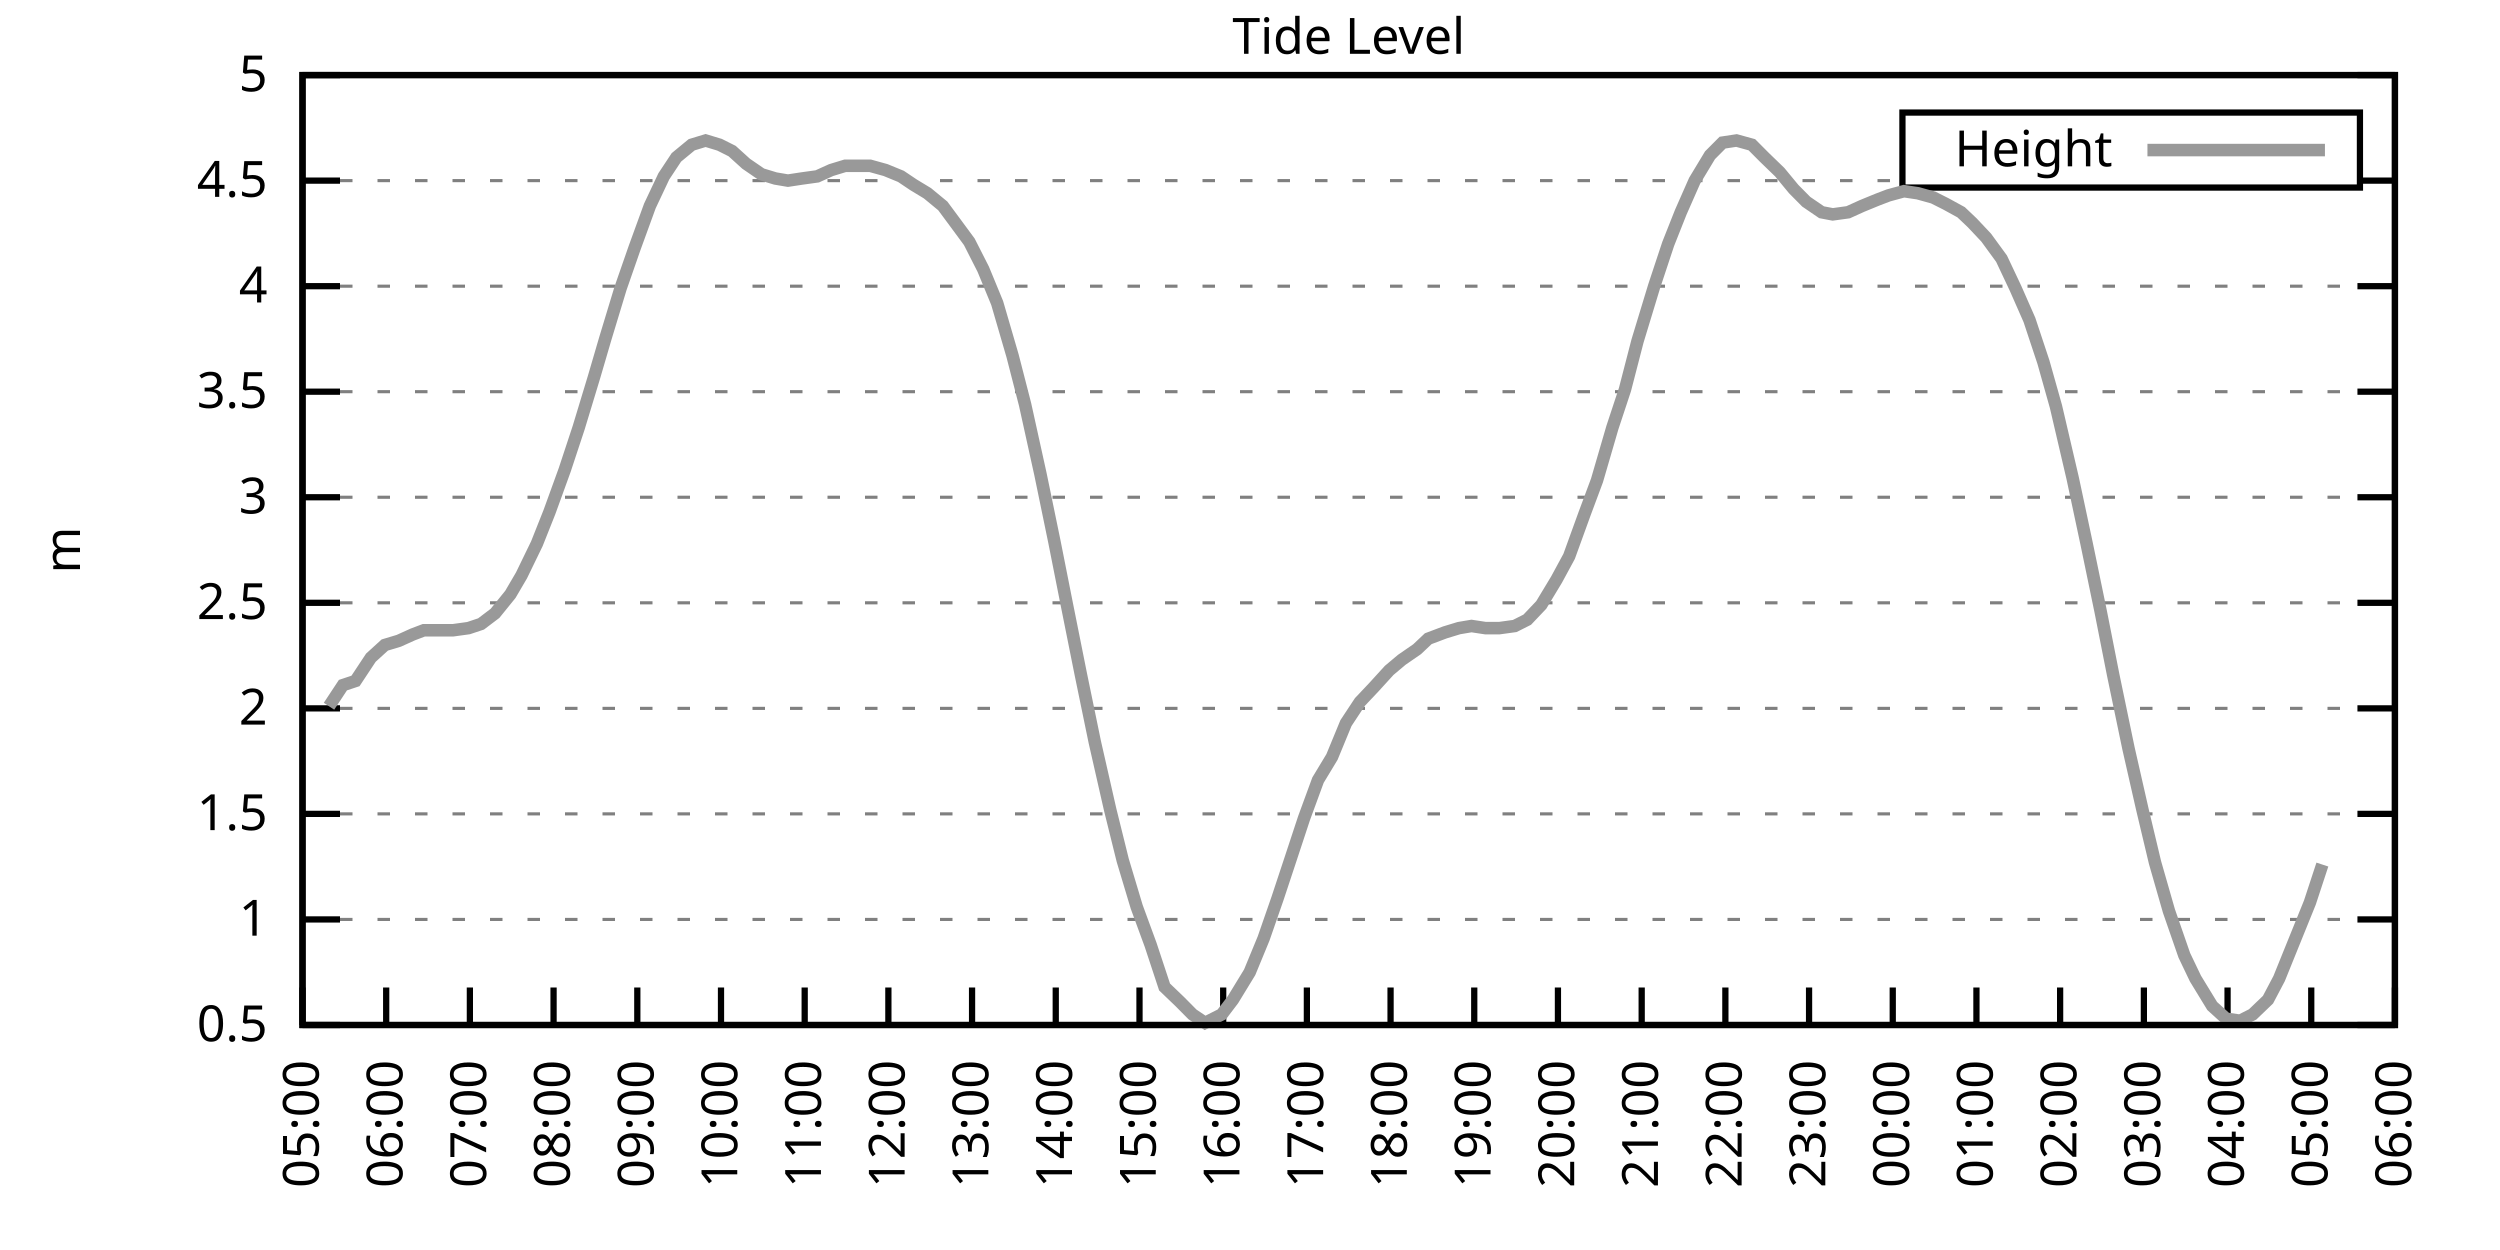
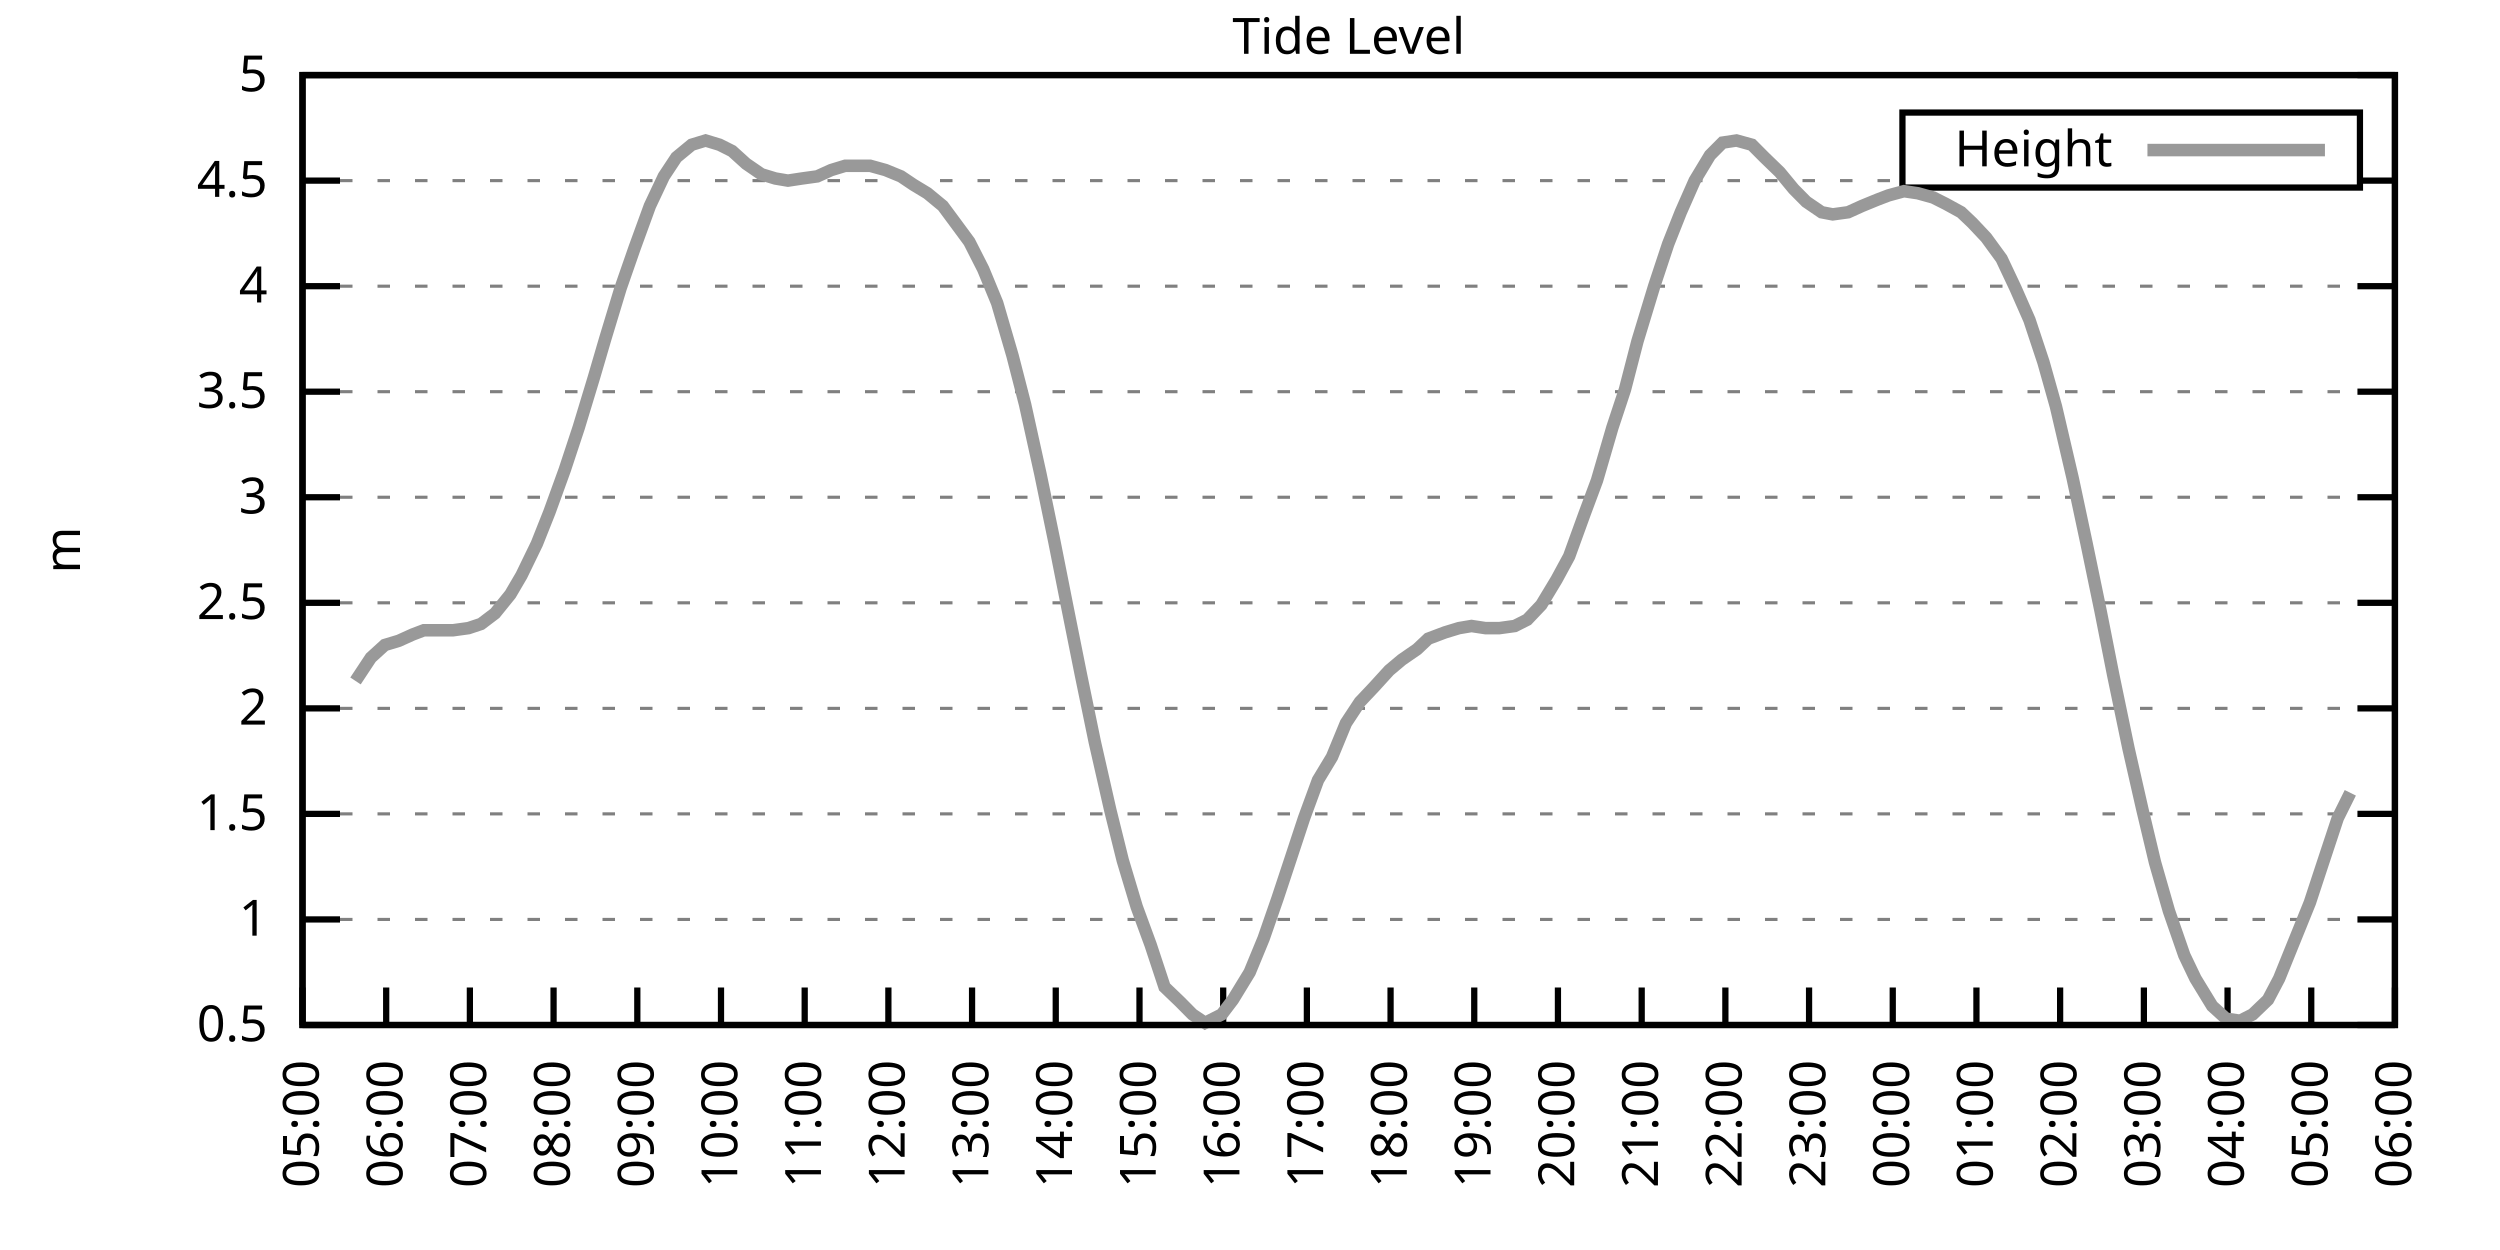
<svg xmlns="http://www.w3.org/2000/svg" xmlns:xlink="http://www.w3.org/1999/xlink" width="400" height="200" viewBox="0 0 400 200">
  <g id="gnuplot_canvas">
    <rect x="0" y="0" width="400" height="200" fill="none" />
    <defs>
      <circle id="gpDot" r="0.5" stroke-width="0.5" stroke="currentColor" />
      <path id="gpPt0" stroke-width="0.333" stroke="currentColor" d="M-1,0 h2 M0,-1 v2" />
      <path id="gpPt1" stroke-width="0.333" stroke="currentColor" d="M-1,-1 L1,1 M1,-1 L-1,1" />
      <path id="gpPt2" stroke-width="0.333" stroke="currentColor" d="M-1,0 L1,0 M0,-1 L0,1 M-1,-1 L1,1 M-1,1 L1,-1" />
      <rect id="gpPt3" stroke-width="0.333" stroke="currentColor" x="-1" y="-1" width="2" height="2" />
      <rect id="gpPt4" stroke-width="0.333" stroke="currentColor" fill="currentColor" x="-1" y="-1" width="2" height="2" />
      <circle id="gpPt5" stroke-width="0.333" stroke="currentColor" cx="0" cy="0" r="1" />
      <use xlink:href="#gpPt5" id="gpPt6" fill="currentColor" stroke="none" />
      <path id="gpPt7" stroke-width="0.333" stroke="currentColor" d="M0,-1.33 L-1.33,0.67 L1.33,0.67 z" />
      <use xlink:href="#gpPt7" id="gpPt8" fill="currentColor" stroke="none" />
      <use xlink:href="#gpPt7" id="gpPt9" stroke="currentColor" transform="rotate(180)" />
      <use xlink:href="#gpPt9" id="gpPt10" fill="currentColor" stroke="none" />
      <use xlink:href="#gpPt3" id="gpPt11" stroke="currentColor" transform="rotate(45)" />
      <use xlink:href="#gpPt11" id="gpPt12" fill="currentColor" stroke="none" />
      <path id="gpPt13" stroke-width="0.333" stroke="currentColor" d="M0,1.330 L1.265,0.411 L0.782,-1.067 L-0.782,-1.076 L-1.265,0.411 z" />
      <use xlink:href="#gpPt13" id="gpPt14" fill="currentColor" stroke="none" />
      <filter id="textbox" filterUnits="objectBoundingBox" x="0" y="0" height="1" width="1">
        <feFlood flood-color="white" flood-opacity="1" result="bgnd" />
        <feComposite in="SourceGraphic" in2="bgnd" operator="atop" />
      </filter>
      <filter id="greybox" filterUnits="objectBoundingBox" x="0" y="0" height="1" width="1">
        <feFlood flood-color="lightgrey" flood-opacity="1" result="grey" />
        <feComposite in="SourceGraphic" in2="grey" operator="atop" />
      </filter>
    </defs>
    <g fill="none" color="white" stroke="currentColor" stroke-width="1.00" stroke-linecap="butt" stroke-linejoin="miter">
</g>
    <g fill="none" color="black" stroke="currentColor" stroke-width="1.00" stroke-linecap="butt" stroke-linejoin="miter">
      <g stroke="none" shape-rendering="crispEdges">
        <polygon fill="rgb(255, 255, 255)" points="48.40,164.00 383.18,164.00 383.18,12.02 48.40,12.02 " />
      </g>
    </g>
    <g fill="none" color="black" stroke="currentColor" stroke-width="1.00" stroke-linecap="butt" stroke-linejoin="miter">
</g>
    <g fill="none" color="black" stroke="black" stroke-width="0.50" stroke-linecap="butt" stroke-linejoin="miter">
</g>
    <g fill="none" color="gray" stroke="currentColor" stroke-width="0.50" stroke-linecap="butt" stroke-linejoin="miter">
      <path stroke="gray" stroke-dasharray="2,4" class="gridline" d="M48.40,164.00 L383.19,164.00  " />
    </g>
    <g fill="none" color="gray" stroke="gray" stroke-width="1.00" stroke-linecap="butt" stroke-linejoin="miter">
</g>
    <g fill="none" color="black" stroke="currentColor" stroke-width="1.00" stroke-linecap="butt" stroke-linejoin="miter">
      <path stroke="black" d="M48.40,164.00 L54.40,164.00 M383.19,164.00 L377.19,164.00  " />
      <g transform="translate(42.80,166.60)" stroke="none" fill="black" font-family="Sans" font-size="8.00" text-anchor="end">
        <text>
          <tspan font-family="Sans"> 0.5</tspan>
        </text>
      </g>
    </g>
    <g fill="none" color="black" stroke="currentColor" stroke-width="1.00" stroke-linecap="butt" stroke-linejoin="miter">
</g>
    <g fill="none" color="black" stroke="black" stroke-width="0.50" stroke-linecap="butt" stroke-linejoin="miter">
</g>
    <g fill="none" color="gray" stroke="currentColor" stroke-width="0.50" stroke-linecap="butt" stroke-linejoin="miter">
      <path stroke="gray" stroke-dasharray="2,4" class="gridline" d="M48.40,147.11 L383.19,147.11  " />
    </g>
    <g fill="none" color="gray" stroke="gray" stroke-width="1.00" stroke-linecap="butt" stroke-linejoin="miter">
</g>
    <g fill="none" color="black" stroke="currentColor" stroke-width="1.00" stroke-linecap="butt" stroke-linejoin="miter">
      <path stroke="black" d="M48.40,147.11 L54.40,147.11 M383.19,147.11 L377.19,147.11  " />
      <g transform="translate(42.80,149.71)" stroke="none" fill="black" font-family="Sans" font-size="8.00" text-anchor="end">
        <text>
          <tspan font-family="Sans"> 1</tspan>
        </text>
      </g>
    </g>
    <g fill="none" color="black" stroke="currentColor" stroke-width="1.00" stroke-linecap="butt" stroke-linejoin="miter">
</g>
    <g fill="none" color="black" stroke="black" stroke-width="0.50" stroke-linecap="butt" stroke-linejoin="miter">
</g>
    <g fill="none" color="gray" stroke="currentColor" stroke-width="0.50" stroke-linecap="butt" stroke-linejoin="miter">
      <path stroke="gray" stroke-dasharray="2,4" class="gridline" d="M48.40,130.22 L383.19,130.22  " />
    </g>
    <g fill="none" color="gray" stroke="gray" stroke-width="1.00" stroke-linecap="butt" stroke-linejoin="miter">
</g>
    <g fill="none" color="black" stroke="currentColor" stroke-width="1.00" stroke-linecap="butt" stroke-linejoin="miter">
      <path stroke="black" d="M48.40,130.22 L54.40,130.22 M383.19,130.22 L377.19,130.22  " />
      <g transform="translate(42.80,132.82)" stroke="none" fill="black" font-family="Sans" font-size="8.00" text-anchor="end">
        <text>
          <tspan font-family="Sans"> 1.5</tspan>
        </text>
      </g>
    </g>
    <g fill="none" color="black" stroke="currentColor" stroke-width="1.00" stroke-linecap="butt" stroke-linejoin="miter">
</g>
    <g fill="none" color="black" stroke="black" stroke-width="0.50" stroke-linecap="butt" stroke-linejoin="miter">
</g>
    <g fill="none" color="gray" stroke="currentColor" stroke-width="0.50" stroke-linecap="butt" stroke-linejoin="miter">
      <path stroke="gray" stroke-dasharray="2,4" class="gridline" d="M48.40,113.34 L383.19,113.34  " />
    </g>
    <g fill="none" color="gray" stroke="gray" stroke-width="1.00" stroke-linecap="butt" stroke-linejoin="miter">
</g>
    <g fill="none" color="black" stroke="currentColor" stroke-width="1.00" stroke-linecap="butt" stroke-linejoin="miter">
      <path stroke="black" d="M48.40,113.34 L54.40,113.34 M383.19,113.34 L377.19,113.34  " />
      <g transform="translate(42.80,115.94)" stroke="none" fill="black" font-family="Sans" font-size="8.00" text-anchor="end">
        <text>
          <tspan font-family="Sans"> 2</tspan>
        </text>
      </g>
    </g>
    <g fill="none" color="black" stroke="currentColor" stroke-width="1.00" stroke-linecap="butt" stroke-linejoin="miter">
</g>
    <g fill="none" color="black" stroke="black" stroke-width="0.50" stroke-linecap="butt" stroke-linejoin="miter">
</g>
    <g fill="none" color="gray" stroke="currentColor" stroke-width="0.50" stroke-linecap="butt" stroke-linejoin="miter">
      <path stroke="gray" stroke-dasharray="2,4" class="gridline" d="M48.40,96.45 L383.19,96.45  " />
    </g>
    <g fill="none" color="gray" stroke="gray" stroke-width="1.00" stroke-linecap="butt" stroke-linejoin="miter">
</g>
    <g fill="none" color="black" stroke="currentColor" stroke-width="1.00" stroke-linecap="butt" stroke-linejoin="miter">
      <path stroke="black" d="M48.40,96.45 L54.40,96.45 M383.19,96.45 L377.19,96.45  " />
      <g transform="translate(42.80,99.05)" stroke="none" fill="black" font-family="Sans" font-size="8.00" text-anchor="end">
        <text>
          <tspan font-family="Sans"> 2.5</tspan>
        </text>
      </g>
    </g>
    <g fill="none" color="black" stroke="currentColor" stroke-width="1.00" stroke-linecap="butt" stroke-linejoin="miter">
</g>
    <g fill="none" color="black" stroke="black" stroke-width="0.50" stroke-linecap="butt" stroke-linejoin="miter">
</g>
    <g fill="none" color="gray" stroke="currentColor" stroke-width="0.50" stroke-linecap="butt" stroke-linejoin="miter">
      <path stroke="gray" stroke-dasharray="2,4" class="gridline" d="M48.40,79.56 L383.19,79.56  " />
    </g>
    <g fill="none" color="gray" stroke="gray" stroke-width="1.00" stroke-linecap="butt" stroke-linejoin="miter">
</g>
    <g fill="none" color="black" stroke="currentColor" stroke-width="1.00" stroke-linecap="butt" stroke-linejoin="miter">
      <path stroke="black" d="M48.40,79.56 L54.40,79.56 M383.19,79.56 L377.19,79.56  " />
      <g transform="translate(42.80,82.16)" stroke="none" fill="black" font-family="Sans" font-size="8.00" text-anchor="end">
        <text>
          <tspan font-family="Sans"> 3</tspan>
        </text>
      </g>
    </g>
    <g fill="none" color="black" stroke="currentColor" stroke-width="1.00" stroke-linecap="butt" stroke-linejoin="miter">
</g>
    <g fill="none" color="black" stroke="black" stroke-width="0.50" stroke-linecap="butt" stroke-linejoin="miter">
</g>
    <g fill="none" color="gray" stroke="currentColor" stroke-width="0.50" stroke-linecap="butt" stroke-linejoin="miter">
      <path stroke="gray" stroke-dasharray="2,4" class="gridline" d="M48.40,62.67 L383.19,62.67  " />
    </g>
    <g fill="none" color="gray" stroke="gray" stroke-width="1.00" stroke-linecap="butt" stroke-linejoin="miter">
</g>
    <g fill="none" color="black" stroke="currentColor" stroke-width="1.00" stroke-linecap="butt" stroke-linejoin="miter">
      <path stroke="black" d="M48.40,62.67 L54.40,62.67 M383.19,62.67 L377.19,62.67  " />
      <g transform="translate(42.80,65.27)" stroke="none" fill="black" font-family="Sans" font-size="8.00" text-anchor="end">
        <text>
          <tspan font-family="Sans"> 3.5</tspan>
        </text>
      </g>
    </g>
    <g fill="none" color="black" stroke="currentColor" stroke-width="1.00" stroke-linecap="butt" stroke-linejoin="miter">
</g>
    <g fill="none" color="black" stroke="black" stroke-width="0.50" stroke-linecap="butt" stroke-linejoin="miter">
</g>
    <g fill="none" color="gray" stroke="currentColor" stroke-width="0.50" stroke-linecap="butt" stroke-linejoin="miter">
      <path stroke="gray" stroke-dasharray="2,4" class="gridline" d="M48.40,45.79 L383.19,45.79  " />
    </g>
    <g fill="none" color="gray" stroke="gray" stroke-width="1.00" stroke-linecap="butt" stroke-linejoin="miter">
</g>
    <g fill="none" color="black" stroke="currentColor" stroke-width="1.00" stroke-linecap="butt" stroke-linejoin="miter">
      <path stroke="black" d="M48.40,45.79 L54.40,45.79 M383.19,45.79 L377.19,45.79  " />
      <g transform="translate(42.80,48.39)" stroke="none" fill="black" font-family="Sans" font-size="8.00" text-anchor="end">
        <text>
          <tspan font-family="Sans"> 4</tspan>
        </text>
      </g>
    </g>
    <g fill="none" color="black" stroke="currentColor" stroke-width="1.00" stroke-linecap="butt" stroke-linejoin="miter">
</g>
    <g fill="none" color="black" stroke="black" stroke-width="0.50" stroke-linecap="butt" stroke-linejoin="miter">
</g>
    <g fill="none" color="gray" stroke="currentColor" stroke-width="0.50" stroke-linecap="butt" stroke-linejoin="miter">
      <path stroke="gray" stroke-dasharray="2,4" class="gridline" d="M48.40,28.90 L304.39,28.90 M377.59,28.90 L383.19,28.90  " />
    </g>
    <g fill="none" color="gray" stroke="gray" stroke-width="1.00" stroke-linecap="butt" stroke-linejoin="miter">
</g>
    <g fill="none" color="black" stroke="currentColor" stroke-width="1.00" stroke-linecap="butt" stroke-linejoin="miter">
      <path stroke="black" d="M48.40,28.90 L54.40,28.90 M383.19,28.90 L377.19,28.90  " />
      <g transform="translate(42.80,31.50)" stroke="none" fill="black" font-family="Sans" font-size="8.00" text-anchor="end">
        <text>
          <tspan font-family="Sans"> 4.5</tspan>
        </text>
      </g>
    </g>
    <g fill="none" color="black" stroke="currentColor" stroke-width="1.00" stroke-linecap="butt" stroke-linejoin="miter">
</g>
    <g fill="none" color="black" stroke="black" stroke-width="0.50" stroke-linecap="butt" stroke-linejoin="miter">
</g>
    <g fill="none" color="gray" stroke="currentColor" stroke-width="0.50" stroke-linecap="butt" stroke-linejoin="miter">
      <path stroke="gray" stroke-dasharray="2,4" class="gridline" d="M48.40,12.01 L383.19,12.01  " />
    </g>
    <g fill="none" color="gray" stroke="gray" stroke-width="1.00" stroke-linecap="butt" stroke-linejoin="miter">
</g>
    <g fill="none" color="black" stroke="currentColor" stroke-width="1.00" stroke-linecap="butt" stroke-linejoin="miter">
      <path stroke="black" d="M48.40,12.01 L54.40,12.01 M383.19,12.01 L377.19,12.01  " />
      <g transform="translate(42.80,14.61)" stroke="none" fill="black" font-family="Sans" font-size="8.00" text-anchor="end">
        <text>
          <tspan font-family="Sans"> 5</tspan>
        </text>
      </g>
    </g>
    <g fill="none" color="black" stroke="currentColor" stroke-width="1.00" stroke-linecap="butt" stroke-linejoin="miter">
      <path stroke="black" d="M48.40,164.00 L48.40,158.00  " />
      <g transform="translate(51.00,169.60) rotate(270.00)" stroke="none" fill="black" font-family="Sans" font-size="8.00" text-anchor="end">
        <text>
          <tspan font-family="Sans">05:00</tspan>
        </text>
      </g>
    </g>
    <g fill="none" color="black" stroke="currentColor" stroke-width="1.00" stroke-linecap="butt" stroke-linejoin="miter">
      <path stroke="black" d="M61.79,164.00 L61.79,158.00  " />
      <g transform="translate(64.39,169.60) rotate(270.00)" stroke="none" fill="black" font-family="Sans" font-size="8.00" text-anchor="end">
        <text>
          <tspan font-family="Sans">06:00</tspan>
        </text>
      </g>
    </g>
    <g fill="none" color="black" stroke="currentColor" stroke-width="1.00" stroke-linecap="butt" stroke-linejoin="miter">
      <path stroke="black" d="M75.18,164.00 L75.18,158.00  " />
      <g transform="translate(77.78,169.60) rotate(270.00)" stroke="none" fill="black" font-family="Sans" font-size="8.00" text-anchor="end">
        <text>
          <tspan font-family="Sans">07:00</tspan>
        </text>
      </g>
    </g>
    <g fill="none" color="black" stroke="currentColor" stroke-width="1.00" stroke-linecap="butt" stroke-linejoin="miter">
      <path stroke="black" d="M88.57,164.00 L88.57,158.00  " />
      <g transform="translate(91.17,169.60) rotate(270.00)" stroke="none" fill="black" font-family="Sans" font-size="8.00" text-anchor="end">
        <text>
          <tspan font-family="Sans">08:00</tspan>
        </text>
      </g>
    </g>
    <g fill="none" color="black" stroke="currentColor" stroke-width="1.00" stroke-linecap="butt" stroke-linejoin="miter">
      <path stroke="black" d="M101.97,164.00 L101.97,158.00  " />
      <g transform="translate(104.57,169.60) rotate(270.00)" stroke="none" fill="black" font-family="Sans" font-size="8.00" text-anchor="end">
        <text>
          <tspan font-family="Sans">09:00</tspan>
        </text>
      </g>
    </g>
    <g fill="none" color="black" stroke="currentColor" stroke-width="1.00" stroke-linecap="butt" stroke-linejoin="miter">
      <path stroke="black" d="M115.36,164.00 L115.36,158.00  " />
      <g transform="translate(117.96,169.60) rotate(270.00)" stroke="none" fill="black" font-family="Sans" font-size="8.00" text-anchor="end">
        <text>
          <tspan font-family="Sans">10:00</tspan>
        </text>
      </g>
    </g>
    <g fill="none" color="black" stroke="currentColor" stroke-width="1.00" stroke-linecap="butt" stroke-linejoin="miter">
      <path stroke="black" d="M128.75,164.00 L128.75,158.00  " />
      <g transform="translate(131.35,169.60) rotate(270.00)" stroke="none" fill="black" font-family="Sans" font-size="8.00" text-anchor="end">
        <text>
          <tspan font-family="Sans">11:00</tspan>
        </text>
      </g>
    </g>
    <g fill="none" color="black" stroke="currentColor" stroke-width="1.00" stroke-linecap="butt" stroke-linejoin="miter">
      <path stroke="black" d="M142.14,164.00 L142.14,158.00  " />
      <g transform="translate(144.74,169.60) rotate(270.00)" stroke="none" fill="black" font-family="Sans" font-size="8.00" text-anchor="end">
        <text>
          <tspan font-family="Sans">12:00</tspan>
        </text>
      </g>
    </g>
    <g fill="none" color="black" stroke="currentColor" stroke-width="1.00" stroke-linecap="butt" stroke-linejoin="miter">
      <path stroke="black" d="M155.53,164.00 L155.53,158.00  " />
      <g transform="translate(158.13,169.60) rotate(270.00)" stroke="none" fill="black" font-family="Sans" font-size="8.00" text-anchor="end">
        <text>
          <tspan font-family="Sans">13:00</tspan>
        </text>
      </g>
    </g>
    <g fill="none" color="black" stroke="currentColor" stroke-width="1.00" stroke-linecap="butt" stroke-linejoin="miter">
      <path stroke="black" d="M168.92,164.00 L168.92,158.00  " />
      <g transform="translate(171.52,169.60) rotate(270.00)" stroke="none" fill="black" font-family="Sans" font-size="8.00" text-anchor="end">
        <text>
          <tspan font-family="Sans">14:00</tspan>
        </text>
      </g>
    </g>
    <g fill="none" color="black" stroke="currentColor" stroke-width="1.00" stroke-linecap="butt" stroke-linejoin="miter">
      <path stroke="black" d="M182.32,164.00 L182.32,158.00  " />
      <g transform="translate(184.92,169.60) rotate(270.00)" stroke="none" fill="black" font-family="Sans" font-size="8.00" text-anchor="end">
        <text>
          <tspan font-family="Sans">15:00</tspan>
        </text>
      </g>
    </g>
    <g fill="none" color="black" stroke="currentColor" stroke-width="1.00" stroke-linecap="butt" stroke-linejoin="miter">
      <path stroke="black" d="M195.71,164.00 L195.71,158.00  " />
      <g transform="translate(198.31,169.60) rotate(270.00)" stroke="none" fill="black" font-family="Sans" font-size="8.00" text-anchor="end">
        <text>
          <tspan font-family="Sans">16:00</tspan>
        </text>
      </g>
    </g>
    <g fill="none" color="black" stroke="currentColor" stroke-width="1.00" stroke-linecap="butt" stroke-linejoin="miter">
      <path stroke="black" d="M209.10,164.00 L209.10,158.00  " />
      <g transform="translate(211.70,169.60) rotate(270.00)" stroke="none" fill="black" font-family="Sans" font-size="8.00" text-anchor="end">
        <text>
          <tspan font-family="Sans">17:00</tspan>
        </text>
      </g>
    </g>
    <g fill="none" color="black" stroke="currentColor" stroke-width="1.00" stroke-linecap="butt" stroke-linejoin="miter">
      <path stroke="black" d="M222.49,164.00 L222.49,158.00  " />
      <g transform="translate(225.09,169.60) rotate(270.00)" stroke="none" fill="black" font-family="Sans" font-size="8.00" text-anchor="end">
        <text>
          <tspan font-family="Sans">18:00</tspan>
        </text>
      </g>
    </g>
    <g fill="none" color="black" stroke="currentColor" stroke-width="1.00" stroke-linecap="butt" stroke-linejoin="miter">
      <path stroke="black" d="M235.88,164.00 L235.88,158.00  " />
      <g transform="translate(238.48,169.60) rotate(270.00)" stroke="none" fill="black" font-family="Sans" font-size="8.00" text-anchor="end">
        <text>
          <tspan font-family="Sans">19:00</tspan>
        </text>
      </g>
    </g>
    <g fill="none" color="black" stroke="currentColor" stroke-width="1.00" stroke-linecap="butt" stroke-linejoin="miter">
      <path stroke="black" d="M249.27,164.00 L249.27,158.00  " />
      <g transform="translate(251.87,169.60) rotate(270.00)" stroke="none" fill="black" font-family="Sans" font-size="8.00" text-anchor="end">
        <text>
          <tspan font-family="Sans">20:00</tspan>
        </text>
      </g>
    </g>
    <g fill="none" color="black" stroke="currentColor" stroke-width="1.00" stroke-linecap="butt" stroke-linejoin="miter">
      <path stroke="black" d="M262.67,164.00 L262.67,158.00  " />
      <g transform="translate(265.27,169.60) rotate(270.00)" stroke="none" fill="black" font-family="Sans" font-size="8.00" text-anchor="end">
        <text>
          <tspan font-family="Sans">21:00</tspan>
        </text>
      </g>
    </g>
    <g fill="none" color="black" stroke="currentColor" stroke-width="1.00" stroke-linecap="butt" stroke-linejoin="miter">
      <path stroke="black" d="M276.06,164.00 L276.06,158.00  " />
      <g transform="translate(278.66,169.60) rotate(270.00)" stroke="none" fill="black" font-family="Sans" font-size="8.00" text-anchor="end">
        <text>
          <tspan font-family="Sans">22:00</tspan>
        </text>
      </g>
    </g>
    <g fill="none" color="black" stroke="currentColor" stroke-width="1.00" stroke-linecap="butt" stroke-linejoin="miter">
      <path stroke="black" d="M289.45,164.00 L289.45,158.00  " />
      <g transform="translate(292.05,169.60) rotate(270.00)" stroke="none" fill="black" font-family="Sans" font-size="8.00" text-anchor="end">
        <text>
          <tspan font-family="Sans">23:00</tspan>
        </text>
      </g>
    </g>
    <g fill="none" color="black" stroke="currentColor" stroke-width="1.00" stroke-linecap="butt" stroke-linejoin="miter">
      <path stroke="black" d="M302.84,164.00 L302.84,158.00  " />
      <g transform="translate(305.44,169.60) rotate(270.00)" stroke="none" fill="black" font-family="Sans" font-size="8.00" text-anchor="end">
        <text>
          <tspan font-family="Sans">00:00</tspan>
        </text>
      </g>
    </g>
    <g fill="none" color="black" stroke="currentColor" stroke-width="1.00" stroke-linecap="butt" stroke-linejoin="miter">
      <path stroke="black" d="M316.23,164.00 L316.23,158.00  " />
      <g transform="translate(318.83,169.60) rotate(270.00)" stroke="none" fill="black" font-family="Sans" font-size="8.00" text-anchor="end">
        <text>
          <tspan font-family="Sans">01:00</tspan>
        </text>
      </g>
    </g>
    <g fill="none" color="black" stroke="currentColor" stroke-width="1.00" stroke-linecap="butt" stroke-linejoin="miter">
      <path stroke="black" d="M329.62,164.00 L329.62,158.00  " />
      <g transform="translate(332.22,169.60) rotate(270.00)" stroke="none" fill="black" font-family="Sans" font-size="8.00" text-anchor="end">
        <text>
          <tspan font-family="Sans">02:00</tspan>
        </text>
      </g>
    </g>
    <g fill="none" color="black" stroke="currentColor" stroke-width="1.00" stroke-linecap="butt" stroke-linejoin="miter">
      <path stroke="black" d="M343.02,164.00 L343.02,158.00  " />
      <g transform="translate(345.62,169.60) rotate(270.00)" stroke="none" fill="black" font-family="Sans" font-size="8.00" text-anchor="end">
        <text>
          <tspan font-family="Sans">03:00</tspan>
        </text>
      </g>
    </g>
    <g fill="none" color="black" stroke="currentColor" stroke-width="1.00" stroke-linecap="butt" stroke-linejoin="miter">
      <path stroke="black" d="M356.41,164.00 L356.41,158.00  " />
      <g transform="translate(359.01,169.60) rotate(270.00)" stroke="none" fill="black" font-family="Sans" font-size="8.00" text-anchor="end">
        <text>
          <tspan font-family="Sans">04:00</tspan>
        </text>
      </g>
    </g>
    <g fill="none" color="black" stroke="currentColor" stroke-width="1.00" stroke-linecap="butt" stroke-linejoin="miter">
      <path stroke="black" d="M369.80,164.00 L369.80,158.00  " />
      <g transform="translate(372.40,169.60) rotate(270.00)" stroke="none" fill="black" font-family="Sans" font-size="8.00" text-anchor="end">
        <text>
          <tspan font-family="Sans">05:00</tspan>
        </text>
      </g>
    </g>
    <g fill="none" color="black" stroke="currentColor" stroke-width="1.00" stroke-linecap="butt" stroke-linejoin="miter">
      <path stroke="black" d="M383.19,164.00 L383.19,158.00  " />
      <g transform="translate(385.79,169.60) rotate(270.00)" stroke="none" fill="black" font-family="Sans" font-size="8.00" text-anchor="end">
        <text>
          <tspan font-family="Sans">06:00</tspan>
        </text>
      </g>
    </g>
    <g fill="none" color="black" stroke="currentColor" stroke-width="1.00" stroke-linecap="butt" stroke-linejoin="miter">
</g>
    <g fill="none" color="black" stroke="currentColor" stroke-width="1.00" stroke-linecap="butt" stroke-linejoin="miter">
      <path stroke="black" d="M48.40,12.01 L48.40,164.00 L383.19,164.00 L383.19,12.01 L48.40,12.01 Z  " />
    </g>
    <g fill="none" color="black" stroke="currentColor" stroke-width="1.00" stroke-linecap="butt" stroke-linejoin="miter">
</g>
    <g fill="none" color="black" stroke="currentColor" stroke-width="1.00" stroke-linecap="butt" stroke-linejoin="miter">
      <path stroke="black" d="M304.39,30.01 L304.39,18.01 L377.59,18.01 L377.59,30.01 L304.39,30.01 Z  " />
    </g>
    <g id="Tide_level_plot_1">
      <g fill="none" color="white" stroke="black" stroke-width="2.00" stroke-linecap="butt" stroke-linejoin="miter">
</g>
      <g fill="none" color="black" stroke="currentColor" stroke-width="2.00" stroke-linecap="butt" stroke-linejoin="miter">
        <g transform="translate(337.99,26.61)" stroke="none" fill="black" font-family="Sans" font-size="8.00" text-anchor="end">
          <text>
            <tspan font-family="Sans">Height</tspan>
          </text>
        </g>
      </g>
      <g fill="none" color="black" stroke="currentColor" stroke-width="2.00" stroke-linecap="butt" stroke-linejoin="miter">
-         <path stroke="rgb(153, 153, 153)" d="M343.59,24.01 L371.99,24.01 M52.64,113.00 L54.87,109.62 L56.88,108.95 L59.34,105.23 L61.57,103.20 L63.80,102.53   L66.03,101.52 L67.82,100.84 L70.50,100.84 L72.50,100.84 L74.96,100.50 L76.97,99.83 L79.20,98.14 L81.66,95.10   L83.44,92.06 L85.90,86.99 L87.91,81.93 L90.36,75.17 L92.59,68.42 L95.05,60.31 L96.83,54.23 L99.29,46.12   L101.52,39.71 L103.98,32.95 L106.21,28.22 L108.22,25.18 L110.67,23.16 L112.90,22.48 L115.13,23.16 L117.14,24.17   L119.38,26.20 L121.83,27.88 L124.06,28.56 L126.07,28.90 L128.30,28.56 L130.76,28.22 L132.99,27.21 L135.22,26.53   L137.23,26.53 L139.24,26.53 L141.69,27.21 L144.15,28.22 L146.16,29.57 L148.39,30.92 L150.85,32.95 L152.85,35.65   L155.09,38.69 L157.32,43.08 L159.55,48.49 L162.01,56.93 L164.01,64.70 L166.47,75.85 L168.70,86.65 L170.71,96.79   L172.94,107.93 L175.17,118.74 L177.63,129.55 L179.64,137.66 L181.87,145.09 L184.10,151.17 L186.33,157.92 L188.79,160.28   L190.80,162.31 L192.81,163.66 L195.48,162.31 L197.27,159.95 L199.95,155.56 L202.18,150.15 L204.41,143.73 L206.42,137.66   L208.65,130.90 L210.88,124.82 L213.12,121.11 L215.35,115.70 L217.58,112.32 L219.81,109.96 L222.27,107.26 L224.28,105.57   L226.73,103.88 L228.52,102.19 L231.20,101.18 L233.43,100.50 L235.44,100.16 L237.67,100.50 L239.90,100.50 L242.36,100.16   L244.36,99.15 L246.60,96.79 L249.05,92.73 L251.06,89.02 L253.51,82.26 L255.52,76.86 L257.98,68.42 L259.99,62.34   L262.00,54.57 L264.67,45.79 L266.91,39.03 L268.92,33.96 L271.15,28.90 L273.60,24.84 L275.61,22.82 L277.84,22.48   L280.30,23.16 L282.31,25.18 L284.76,27.55 L286.99,30.25 L289.00,32.28 L291.46,33.96 L293.24,34.30 L295.70,33.96   L297.93,32.95 L300.39,31.94 L302.17,31.26 L304.63,30.59 L306.86,30.92 L309.31,31.60 L311.32,32.61 L313.78,33.96   L315.56,35.65 L317.79,38.02 L320.25,41.39 L322.48,46.12 L324.71,51.19 L326.95,57.94 L328.95,65.04 L331.63,76.52   L333.86,86.99 L336.10,97.80 L338.10,107.93 L340.56,119.75 L342.79,129.55 L344.80,137.99 L347.03,145.76 L349.49,152.85   L351.27,156.57 L353.95,160.96 L356.18,162.99 L358.42,163.32 L360.42,162.31 L362.88,159.95 L364.66,156.57 L367.12,150.49   L369.58,144.41 L371.58,138.33  " />
+         <path stroke="rgb(153, 153, 153)" d="M343.59,24.01 L371.99,24.01 M56.88,108.95 L59.34,105.23 L61.57,103.20 L63.80,102.53 L66.03,101.52 L67.82,100.84   L70.50,100.84 L72.50,100.84 L74.96,100.50 L76.97,99.83 L79.20,98.14 L81.66,95.10 L83.44,92.06 L85.90,86.99   L87.91,81.93 L90.36,75.17 L92.59,68.42 L95.05,60.31 L96.83,54.23 L99.29,46.12 L101.52,39.71 L103.98,32.95   L106.21,28.22 L108.22,25.18 L110.67,23.16 L112.90,22.48 L115.13,23.16 L117.14,24.17 L119.38,26.20 L121.83,27.88   L124.06,28.56 L126.07,28.90 L128.30,28.56 L130.76,28.22 L132.99,27.21 L135.22,26.53 L137.23,26.53 L139.24,26.53   L141.69,27.21 L144.15,28.22 L146.16,29.57 L148.39,30.92 L150.85,32.95 L152.85,35.65 L155.09,38.69 L157.32,43.08   L159.55,48.49 L162.01,56.93 L164.01,64.70 L166.47,75.85 L168.70,86.65 L170.71,96.79 L172.94,107.93 L175.17,118.74   L177.63,129.55 L179.64,137.66 L181.87,145.09 L184.10,151.17 L186.33,157.92 L188.79,160.28 L190.80,162.31 L192.81,163.66   L195.48,162.31 L197.27,159.95 L199.95,155.56 L202.18,150.15 L204.41,143.73 L206.42,137.66 L208.65,130.90 L210.88,124.82   L213.12,121.11 L215.35,115.70 L217.58,112.32 L219.81,109.96 L222.27,107.26 L224.28,105.57 L226.73,103.88 L228.52,102.19   L231.20,101.18 L233.43,100.50 L235.44,100.16 L237.67,100.50 L239.90,100.50 L242.36,100.16 L244.36,99.15 L246.60,96.79   L249.05,92.73 L251.06,89.02 L253.51,82.26 L255.52,76.86 L257.98,68.42 L259.99,62.34 L262.00,54.57 L264.67,45.79   L266.91,39.03 L268.92,33.96 L271.15,28.90 L273.60,24.84 L275.61,22.82 L277.84,22.48 L280.30,23.16 L282.31,25.18   L284.76,27.55 L286.99,30.25 L289.00,32.28 L291.46,33.96 L293.24,34.30 L295.70,33.96 L297.93,32.95 L300.39,31.94   L302.17,31.26 L304.63,30.59 L306.86,30.92 L309.31,31.60 L311.32,32.61 L313.78,33.96 L315.56,35.65 L317.79,38.02   L320.25,41.39 L322.48,46.12 L324.71,51.19 L326.95,57.94 L328.95,65.04 L331.63,76.52 L333.86,86.99 L336.10,97.80   L338.10,107.93 L340.56,119.75 L342.79,129.55 L344.80,137.99 L347.03,145.76 L349.49,152.85 L351.27,156.57 L353.95,160.96   L356.18,162.99 L358.42,163.32 L360.42,162.31 L362.88,159.95 L364.66,156.57 L367.12,150.49 L369.58,144.41 L371.58,138.33   L374.04,130.90 L376.05,126.85  " />
      </g>
    </g>
    <g fill="none" color="black" stroke="currentColor" stroke-width="2.00" stroke-linecap="butt" stroke-linejoin="miter">
</g>
    <g fill="none" color="black" stroke="black" stroke-width="1.00" stroke-linecap="butt" stroke-linejoin="miter">
</g>
    <g fill="none" color="black" stroke="currentColor" stroke-width="1.00" stroke-linecap="butt" stroke-linejoin="miter">
      <path stroke="black" d="M48.40,12.01 L48.40,164.00 L383.19,164.00 L383.19,12.01 L48.40,12.01 Z  " />
      <g transform="translate(12.80,88.01) rotate(270.00)" stroke="none" fill="black" font-family="Sans" font-size="8.00" text-anchor="middle">
        <text>
          <tspan font-family="Sans">m</tspan>
        </text>
      </g>
    </g>
    <g fill="none" color="black" stroke="currentColor" stroke-width="1.00" stroke-linecap="butt" stroke-linejoin="miter">
</g>
    <g fill="none" color="black" stroke="currentColor" stroke-width="1.00" stroke-linecap="butt" stroke-linejoin="miter">
      <g transform="translate(215.79,8.61)" stroke="none" fill="black" font-family="Sans" font-size="8.00" text-anchor="middle">
        <text>
          <tspan font-family="Sans">Tide Level</tspan>
        </text>
      </g>
    </g>
    <g fill="none" color="black" stroke="currentColor" stroke-width="1.00" stroke-linecap="butt" stroke-linejoin="miter">
</g>
  </g>
</svg>
